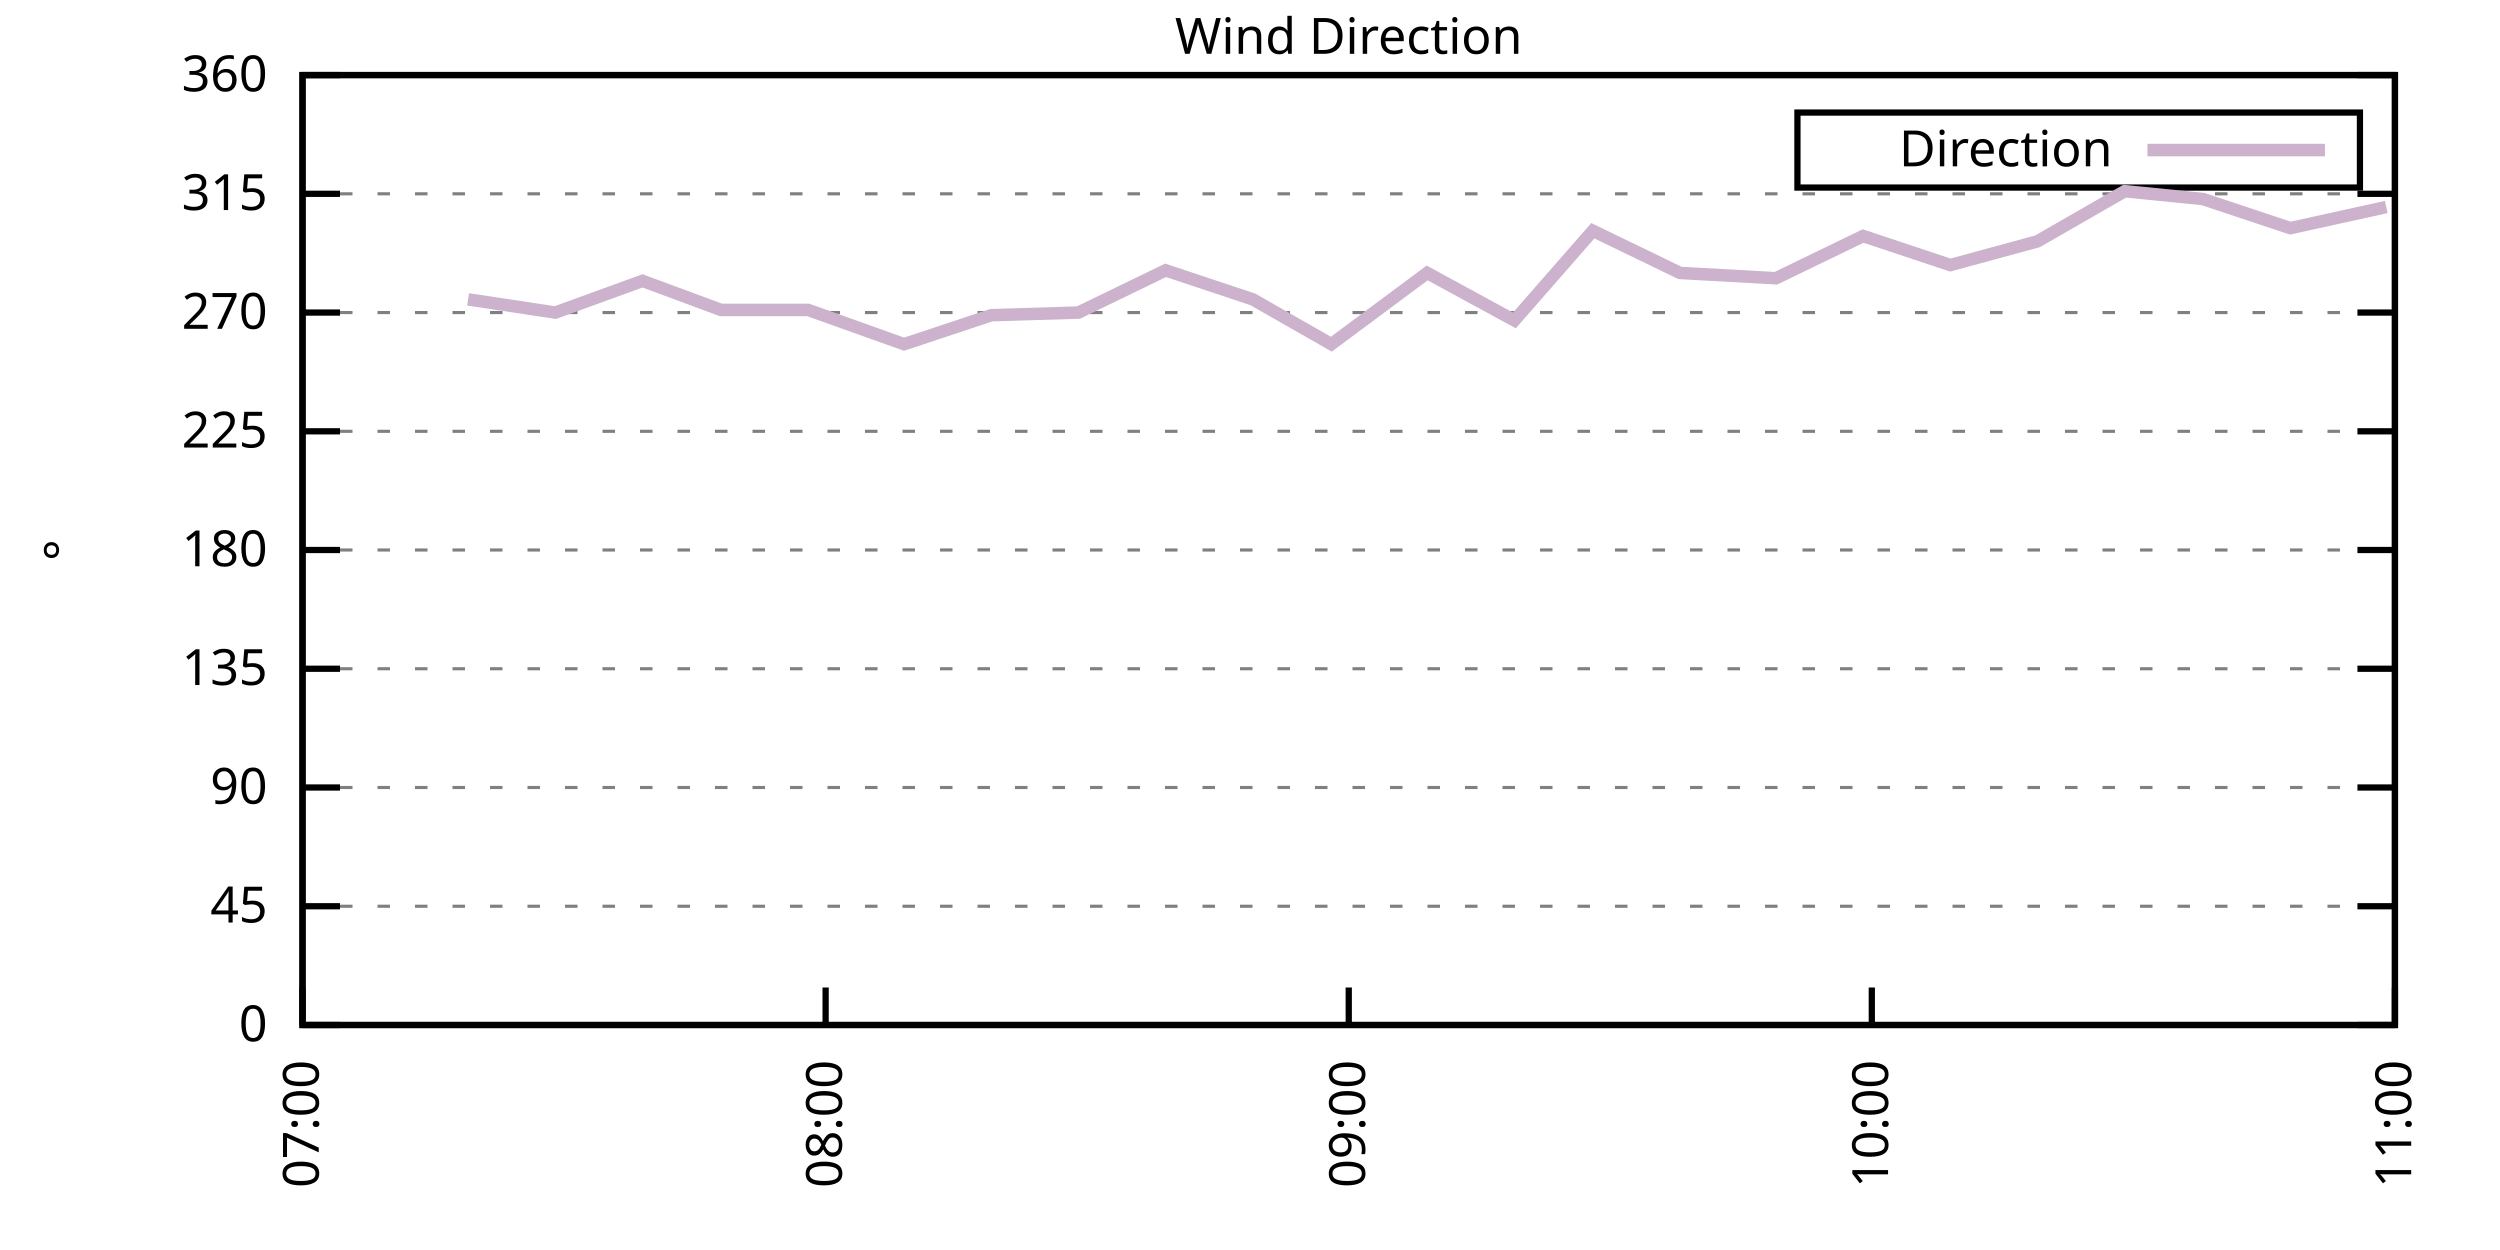
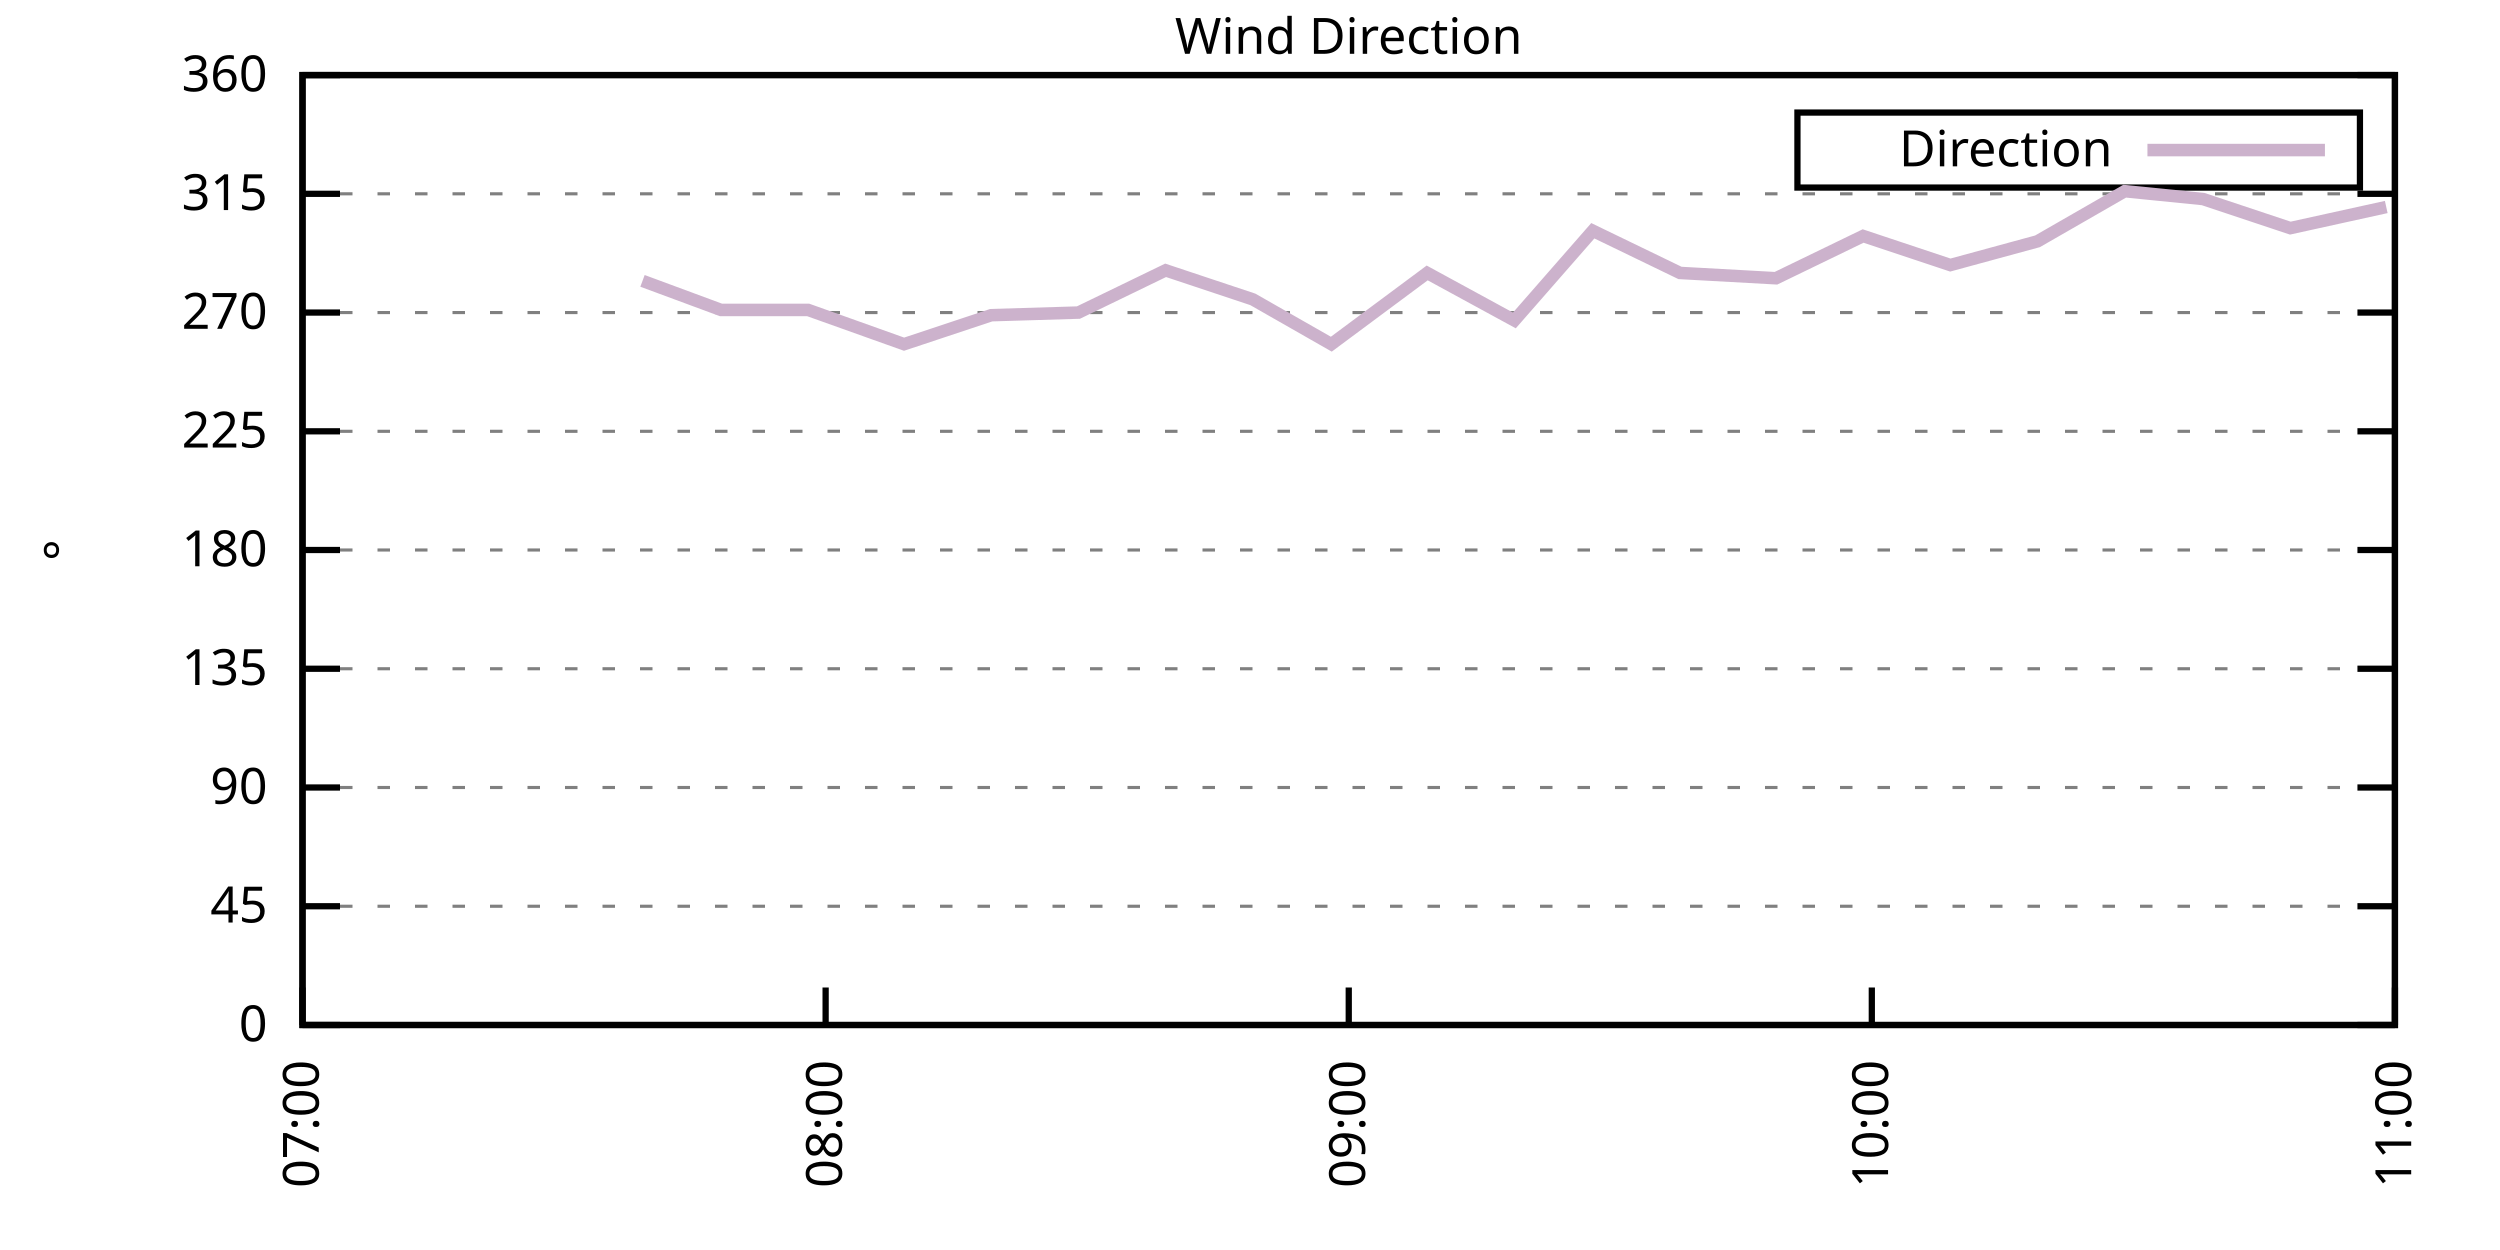
<svg xmlns="http://www.w3.org/2000/svg" xmlns:xlink="http://www.w3.org/1999/xlink" width="400" height="200" viewBox="0 0 400 200">
  <g id="gnuplot_canvas">
    <rect x="0" y="0" width="400" height="200" fill="none" />
    <defs>
      <circle id="gpDot" r="0.5" stroke-width="0.5" stroke="currentColor" />
      <path id="gpPt0" stroke-width="0.333" stroke="currentColor" d="M-1,0 h2 M0,-1 v2" />
      <path id="gpPt1" stroke-width="0.333" stroke="currentColor" d="M-1,-1 L1,1 M1,-1 L-1,1" />
      <path id="gpPt2" stroke-width="0.333" stroke="currentColor" d="M-1,0 L1,0 M0,-1 L0,1 M-1,-1 L1,1 M-1,1 L1,-1" />
      <rect id="gpPt3" stroke-width="0.333" stroke="currentColor" x="-1" y="-1" width="2" height="2" />
      <rect id="gpPt4" stroke-width="0.333" stroke="currentColor" fill="currentColor" x="-1" y="-1" width="2" height="2" />
      <circle id="gpPt5" stroke-width="0.333" stroke="currentColor" cx="0" cy="0" r="1" />
      <use xlink:href="#gpPt5" id="gpPt6" fill="currentColor" stroke="none" />
      <path id="gpPt7" stroke-width="0.333" stroke="currentColor" d="M0,-1.33 L-1.33,0.67 L1.33,0.67 z" />
      <use xlink:href="#gpPt7" id="gpPt8" fill="currentColor" stroke="none" />
      <use xlink:href="#gpPt7" id="gpPt9" stroke="currentColor" transform="rotate(180)" />
      <use xlink:href="#gpPt9" id="gpPt10" fill="currentColor" stroke="none" />
      <use xlink:href="#gpPt3" id="gpPt11" stroke="currentColor" transform="rotate(45)" />
      <use xlink:href="#gpPt11" id="gpPt12" fill="currentColor" stroke="none" />
      <path id="gpPt13" stroke-width="0.333" stroke="currentColor" d="M0,1.330 L1.265,0.411 L0.782,-1.067 L-0.782,-1.076 L-1.265,0.411 z" />
      <use xlink:href="#gpPt13" id="gpPt14" fill="currentColor" stroke="none" />
      <filter id="textbox" filterUnits="objectBoundingBox" x="0" y="0" height="1" width="1">
        <feFlood flood-color="white" flood-opacity="1" result="bgnd" />
        <feComposite in="SourceGraphic" in2="bgnd" operator="atop" />
      </filter>
      <filter id="greybox" filterUnits="objectBoundingBox" x="0" y="0" height="1" width="1">
        <feFlood flood-color="lightgrey" flood-opacity="1" result="grey" />
        <feComposite in="SourceGraphic" in2="grey" operator="atop" />
      </filter>
    </defs>
    <g fill="none" color="white" stroke="currentColor" stroke-width="1.00" stroke-linecap="butt" stroke-linejoin="miter">
</g>
    <g fill="none" color="black" stroke="currentColor" stroke-width="1.00" stroke-linecap="butt" stroke-linejoin="miter">
      <g stroke="none" shape-rendering="crispEdges">
        <polygon fill="rgb(255, 255, 255)" points="48.40,164.00 383.18,164.00 383.18,12.02 48.40,12.02 " />
      </g>
    </g>
    <g fill="none" color="black" stroke="currentColor" stroke-width="1.00" stroke-linecap="butt" stroke-linejoin="miter">
</g>
    <g fill="none" color="black" stroke="black" stroke-width="0.50" stroke-linecap="butt" stroke-linejoin="miter">
</g>
    <g fill="none" color="gray" stroke="currentColor" stroke-width="0.50" stroke-linecap="butt" stroke-linejoin="miter">
      <path stroke="gray" stroke-dasharray="2,4" class="gridline" d="M48.40,164.00 L383.19,164.00  " />
    </g>
    <g fill="none" color="gray" stroke="gray" stroke-width="1.00" stroke-linecap="butt" stroke-linejoin="miter">
</g>
    <g fill="none" color="black" stroke="currentColor" stroke-width="1.00" stroke-linecap="butt" stroke-linejoin="miter">
      <path stroke="black" d="M48.40,164.00 L54.40,164.00 M383.19,164.00 L377.19,164.00  " />
      <g transform="translate(42.80,166.60)" stroke="none" fill="black" font-family="Sans" font-size="8.00" text-anchor="end">
        <text>
          <tspan font-family="Sans"> 0</tspan>
        </text>
      </g>
    </g>
    <g fill="none" color="black" stroke="currentColor" stroke-width="1.00" stroke-linecap="butt" stroke-linejoin="miter">
</g>
    <g fill="none" color="black" stroke="black" stroke-width="0.50" stroke-linecap="butt" stroke-linejoin="miter">
</g>
    <g fill="none" color="gray" stroke="currentColor" stroke-width="0.50" stroke-linecap="butt" stroke-linejoin="miter">
      <path stroke="gray" stroke-dasharray="2,4" class="gridline" d="M48.40,145.00 L383.19,145.00  " />
    </g>
    <g fill="none" color="gray" stroke="gray" stroke-width="1.00" stroke-linecap="butt" stroke-linejoin="miter">
</g>
    <g fill="none" color="black" stroke="currentColor" stroke-width="1.00" stroke-linecap="butt" stroke-linejoin="miter">
      <path stroke="black" d="M48.40,145.00 L54.40,145.00 M383.19,145.00 L377.19,145.00  " />
      <g transform="translate(42.80,147.60)" stroke="none" fill="black" font-family="Sans" font-size="8.00" text-anchor="end">
        <text>
          <tspan font-family="Sans"> 45</tspan>
        </text>
      </g>
    </g>
    <g fill="none" color="black" stroke="currentColor" stroke-width="1.00" stroke-linecap="butt" stroke-linejoin="miter">
</g>
    <g fill="none" color="black" stroke="black" stroke-width="0.50" stroke-linecap="butt" stroke-linejoin="miter">
</g>
    <g fill="none" color="gray" stroke="currentColor" stroke-width="0.50" stroke-linecap="butt" stroke-linejoin="miter">
      <path stroke="gray" stroke-dasharray="2,4" class="gridline" d="M48.40,126.00 L383.19,126.00  " />
    </g>
    <g fill="none" color="gray" stroke="gray" stroke-width="1.00" stroke-linecap="butt" stroke-linejoin="miter">
</g>
    <g fill="none" color="black" stroke="currentColor" stroke-width="1.00" stroke-linecap="butt" stroke-linejoin="miter">
      <path stroke="black" d="M48.40,126.00 L54.40,126.00 M383.19,126.00 L377.19,126.00  " />
      <g transform="translate(42.80,128.60)" stroke="none" fill="black" font-family="Sans" font-size="8.00" text-anchor="end">
        <text>
          <tspan font-family="Sans"> 90</tspan>
        </text>
      </g>
    </g>
    <g fill="none" color="black" stroke="currentColor" stroke-width="1.00" stroke-linecap="butt" stroke-linejoin="miter">
</g>
    <g fill="none" color="black" stroke="black" stroke-width="0.50" stroke-linecap="butt" stroke-linejoin="miter">
</g>
    <g fill="none" color="gray" stroke="currentColor" stroke-width="0.50" stroke-linecap="butt" stroke-linejoin="miter">
      <path stroke="gray" stroke-dasharray="2,4" class="gridline" d="M48.40,107.00 L383.19,107.00  " />
    </g>
    <g fill="none" color="gray" stroke="gray" stroke-width="1.00" stroke-linecap="butt" stroke-linejoin="miter">
</g>
    <g fill="none" color="black" stroke="currentColor" stroke-width="1.00" stroke-linecap="butt" stroke-linejoin="miter">
      <path stroke="black" d="M48.40,107.00 L54.40,107.00 M383.19,107.00 L377.19,107.00  " />
      <g transform="translate(42.80,109.60)" stroke="none" fill="black" font-family="Sans" font-size="8.00" text-anchor="end">
        <text>
          <tspan font-family="Sans"> 135</tspan>
        </text>
      </g>
    </g>
    <g fill="none" color="black" stroke="currentColor" stroke-width="1.00" stroke-linecap="butt" stroke-linejoin="miter">
</g>
    <g fill="none" color="black" stroke="black" stroke-width="0.50" stroke-linecap="butt" stroke-linejoin="miter">
</g>
    <g fill="none" color="gray" stroke="currentColor" stroke-width="0.50" stroke-linecap="butt" stroke-linejoin="miter">
      <path stroke="gray" stroke-dasharray="2,4" class="gridline" d="M48.40,88.00 L383.19,88.00  " />
    </g>
    <g fill="none" color="gray" stroke="gray" stroke-width="1.00" stroke-linecap="butt" stroke-linejoin="miter">
</g>
    <g fill="none" color="black" stroke="currentColor" stroke-width="1.00" stroke-linecap="butt" stroke-linejoin="miter">
      <path stroke="black" d="M48.40,88.00 L54.40,88.00 M383.19,88.00 L377.19,88.00  " />
      <g transform="translate(42.80,90.60)" stroke="none" fill="black" font-family="Sans" font-size="8.00" text-anchor="end">
        <text>
          <tspan font-family="Sans"> 180</tspan>
        </text>
      </g>
    </g>
    <g fill="none" color="black" stroke="currentColor" stroke-width="1.00" stroke-linecap="butt" stroke-linejoin="miter">
</g>
    <g fill="none" color="black" stroke="black" stroke-width="0.50" stroke-linecap="butt" stroke-linejoin="miter">
</g>
    <g fill="none" color="gray" stroke="currentColor" stroke-width="0.50" stroke-linecap="butt" stroke-linejoin="miter">
      <path stroke="gray" stroke-dasharray="2,4" class="gridline" d="M48.40,69.01 L383.19,69.01  " />
    </g>
    <g fill="none" color="gray" stroke="gray" stroke-width="1.00" stroke-linecap="butt" stroke-linejoin="miter">
</g>
    <g fill="none" color="black" stroke="currentColor" stroke-width="1.00" stroke-linecap="butt" stroke-linejoin="miter">
      <path stroke="black" d="M48.40,69.01 L54.40,69.01 M383.19,69.01 L377.19,69.01  " />
      <g transform="translate(42.80,71.61)" stroke="none" fill="black" font-family="Sans" font-size="8.00" text-anchor="end">
        <text>
          <tspan font-family="Sans"> 225</tspan>
        </text>
      </g>
    </g>
    <g fill="none" color="black" stroke="currentColor" stroke-width="1.00" stroke-linecap="butt" stroke-linejoin="miter">
</g>
    <g fill="none" color="black" stroke="black" stroke-width="0.50" stroke-linecap="butt" stroke-linejoin="miter">
</g>
    <g fill="none" color="gray" stroke="currentColor" stroke-width="0.50" stroke-linecap="butt" stroke-linejoin="miter">
      <path stroke="gray" stroke-dasharray="2,4" class="gridline" d="M48.40,50.01 L383.19,50.01  " />
    </g>
    <g fill="none" color="gray" stroke="gray" stroke-width="1.00" stroke-linecap="butt" stroke-linejoin="miter">
</g>
    <g fill="none" color="black" stroke="currentColor" stroke-width="1.00" stroke-linecap="butt" stroke-linejoin="miter">
      <path stroke="black" d="M48.40,50.01 L54.40,50.01 M383.19,50.01 L377.19,50.01  " />
      <g transform="translate(42.80,52.61)" stroke="none" fill="black" font-family="Sans" font-size="8.00" text-anchor="end">
        <text>
          <tspan font-family="Sans"> 270</tspan>
        </text>
      </g>
    </g>
    <g fill="none" color="black" stroke="currentColor" stroke-width="1.00" stroke-linecap="butt" stroke-linejoin="miter">
</g>
    <g fill="none" color="black" stroke="black" stroke-width="0.50" stroke-linecap="butt" stroke-linejoin="miter">
</g>
    <g fill="none" color="gray" stroke="currentColor" stroke-width="0.50" stroke-linecap="butt" stroke-linejoin="miter">
      <path stroke="gray" stroke-dasharray="2,4" class="gridline" d="M48.40,31.01 L383.19,31.01  " />
    </g>
    <g fill="none" color="gray" stroke="gray" stroke-width="1.00" stroke-linecap="butt" stroke-linejoin="miter">
</g>
    <g fill="none" color="black" stroke="currentColor" stroke-width="1.00" stroke-linecap="butt" stroke-linejoin="miter">
      <path stroke="black" d="M48.40,31.01 L54.40,31.01 M383.19,31.01 L377.19,31.01  " />
      <g transform="translate(42.80,33.61)" stroke="none" fill="black" font-family="Sans" font-size="8.00" text-anchor="end">
        <text>
          <tspan font-family="Sans"> 315</tspan>
        </text>
      </g>
    </g>
    <g fill="none" color="black" stroke="currentColor" stroke-width="1.00" stroke-linecap="butt" stroke-linejoin="miter">
</g>
    <g fill="none" color="black" stroke="black" stroke-width="0.50" stroke-linecap="butt" stroke-linejoin="miter">
</g>
    <g fill="none" color="gray" stroke="currentColor" stroke-width="0.50" stroke-linecap="butt" stroke-linejoin="miter">
      <path stroke="gray" stroke-dasharray="2,4" class="gridline" d="M48.40,12.01 L383.19,12.01  " />
    </g>
    <g fill="none" color="gray" stroke="gray" stroke-width="1.00" stroke-linecap="butt" stroke-linejoin="miter">
</g>
    <g fill="none" color="black" stroke="currentColor" stroke-width="1.00" stroke-linecap="butt" stroke-linejoin="miter">
      <path stroke="black" d="M48.40,12.01 L54.40,12.01 M383.19,12.01 L377.19,12.01  " />
      <g transform="translate(42.80,14.61)" stroke="none" fill="black" font-family="Sans" font-size="8.00" text-anchor="end">
        <text>
          <tspan font-family="Sans"> 360</tspan>
        </text>
      </g>
    </g>
    <g fill="none" color="black" stroke="currentColor" stroke-width="1.00" stroke-linecap="butt" stroke-linejoin="miter">
      <path stroke="black" d="M48.40,164.00 L48.40,158.00  " />
      <g transform="translate(51.00,169.60) rotate(270.00)" stroke="none" fill="black" font-family="Sans" font-size="8.00" text-anchor="end">
        <text>
          <tspan font-family="Sans">07:00</tspan>
        </text>
      </g>
    </g>
    <g fill="none" color="black" stroke="currentColor" stroke-width="1.00" stroke-linecap="butt" stroke-linejoin="miter">
      <path stroke="black" d="M132.10,164.00 L132.10,158.00  " />
      <g transform="translate(134.70,169.60) rotate(270.00)" stroke="none" fill="black" font-family="Sans" font-size="8.00" text-anchor="end">
        <text>
          <tspan font-family="Sans">08:00</tspan>
        </text>
      </g>
    </g>
    <g fill="none" color="black" stroke="currentColor" stroke-width="1.00" stroke-linecap="butt" stroke-linejoin="miter">
      <path stroke="black" d="M215.80,164.00 L215.80,158.00  " />
      <g transform="translate(218.40,169.60) rotate(270.00)" stroke="none" fill="black" font-family="Sans" font-size="8.00" text-anchor="end">
        <text>
          <tspan font-family="Sans">09:00</tspan>
        </text>
      </g>
    </g>
    <g fill="none" color="black" stroke="currentColor" stroke-width="1.00" stroke-linecap="butt" stroke-linejoin="miter">
      <path stroke="black" d="M299.49,164.00 L299.49,158.00  " />
      <g transform="translate(302.09,169.60) rotate(270.00)" stroke="none" fill="black" font-family="Sans" font-size="8.00" text-anchor="end">
        <text>
          <tspan font-family="Sans">10:00</tspan>
        </text>
      </g>
    </g>
    <g fill="none" color="black" stroke="currentColor" stroke-width="1.00" stroke-linecap="butt" stroke-linejoin="miter">
      <path stroke="black" d="M383.19,164.00 L383.19,158.00  " />
      <g transform="translate(385.79,169.60) rotate(270.00)" stroke="none" fill="black" font-family="Sans" font-size="8.00" text-anchor="end">
        <text>
          <tspan font-family="Sans">11:00</tspan>
        </text>
      </g>
    </g>
    <g fill="none" color="black" stroke="currentColor" stroke-width="1.00" stroke-linecap="butt" stroke-linejoin="miter">
</g>
    <g fill="none" color="black" stroke="currentColor" stroke-width="1.00" stroke-linecap="butt" stroke-linejoin="miter">
      <path stroke="black" d="M48.40,12.01 L48.40,164.00 L383.19,164.00 L383.19,12.01 L48.40,12.01 Z  " />
    </g>
    <g fill="none" color="black" stroke="currentColor" stroke-width="1.00" stroke-linecap="butt" stroke-linejoin="miter">
</g>
    <g fill="none" color="black" stroke="currentColor" stroke-width="1.00" stroke-linecap="butt" stroke-linejoin="miter">
      <path stroke="black" d="M287.59,30.01 L287.59,18.01 L377.59,18.01 L377.59,30.01 L287.59,30.01 Z  " />
    </g>
    <g id="Wind_direction_plot_1">
      <g fill="none" color="white" stroke="black" stroke-width="2.00" stroke-linecap="butt" stroke-linejoin="miter">
</g>
      <g fill="none" color="black" stroke="currentColor" stroke-width="2.00" stroke-linecap="butt" stroke-linejoin="miter">
        <g transform="translate(337.99,26.61)" stroke="none" fill="black" font-family="Sans" font-size="8.00" text-anchor="end">
          <text>
            <tspan font-family="Sans">Direction</tspan>
          </text>
        </g>
      </g>
      <g fill="none" color="black" stroke="currentColor" stroke-width="2.00" stroke-linecap="butt" stroke-linejoin="miter">
-         <path stroke="rgb(204, 178, 204)" d="M343.59,24.01 L371.99,24.01 M74.90,47.90 L88.85,50.01 L102.80,44.94 L115.36,49.59 L129.31,49.59 L144.65,55.07   L158.60,50.43 L172.55,50.01 L186.50,43.25 L200.45,47.90 L213.01,55.07 L228.35,43.67 L242.30,51.27 L254.85,36.92   L268.80,43.67 L284.15,44.52 L298.10,37.76 L312.05,42.41 L326.00,38.61 L339.95,30.59 L352.50,31.85 L366.45,36.50   L381.80,33.12  " />
+         <path stroke="rgb(204, 178, 204)" d="M343.59,24.01 L371.99,24.01 M102.80,44.94 L115.36,49.59 L129.31,49.59 L144.65,55.07 L158.60,50.43 L172.55,50.01   L186.50,43.25 L200.45,47.90 L213.01,55.07 L228.35,43.67 L242.30,51.27 L254.85,36.92 L268.80,43.67 L284.15,44.52   L298.10,37.76 L312.05,42.41 L326.00,38.61 L339.95,30.59 L352.50,31.85 L366.45,36.50 L381.80,33.12  " />
      </g>
    </g>
    <g fill="none" color="black" stroke="currentColor" stroke-width="2.00" stroke-linecap="butt" stroke-linejoin="miter">
</g>
    <g fill="none" color="black" stroke="black" stroke-width="1.00" stroke-linecap="butt" stroke-linejoin="miter">
</g>
    <g fill="none" color="black" stroke="currentColor" stroke-width="1.00" stroke-linecap="butt" stroke-linejoin="miter">
      <path stroke="black" d="M48.40,12.01 L48.40,164.00 L383.19,164.00 L383.19,12.01 L48.40,12.01 Z  " />
      <g transform="translate(12.80,88.01) rotate(270.00)" stroke="none" fill="black" font-family="Sans" font-size="8.00" text-anchor="middle">
        <text>
          <tspan font-family="Sans">°</tspan>
        </text>
      </g>
    </g>
    <g fill="none" color="black" stroke="currentColor" stroke-width="1.00" stroke-linecap="butt" stroke-linejoin="miter">
</g>
    <g fill="none" color="black" stroke="currentColor" stroke-width="1.00" stroke-linecap="butt" stroke-linejoin="miter">
      <g transform="translate(215.79,8.61)" stroke="none" fill="black" font-family="Sans" font-size="8.00" text-anchor="middle">
        <text>
          <tspan font-family="Sans">Wind Direction</tspan>
        </text>
      </g>
    </g>
    <g fill="none" color="black" stroke="currentColor" stroke-width="1.00" stroke-linecap="butt" stroke-linejoin="miter">
</g>
  </g>
</svg>
